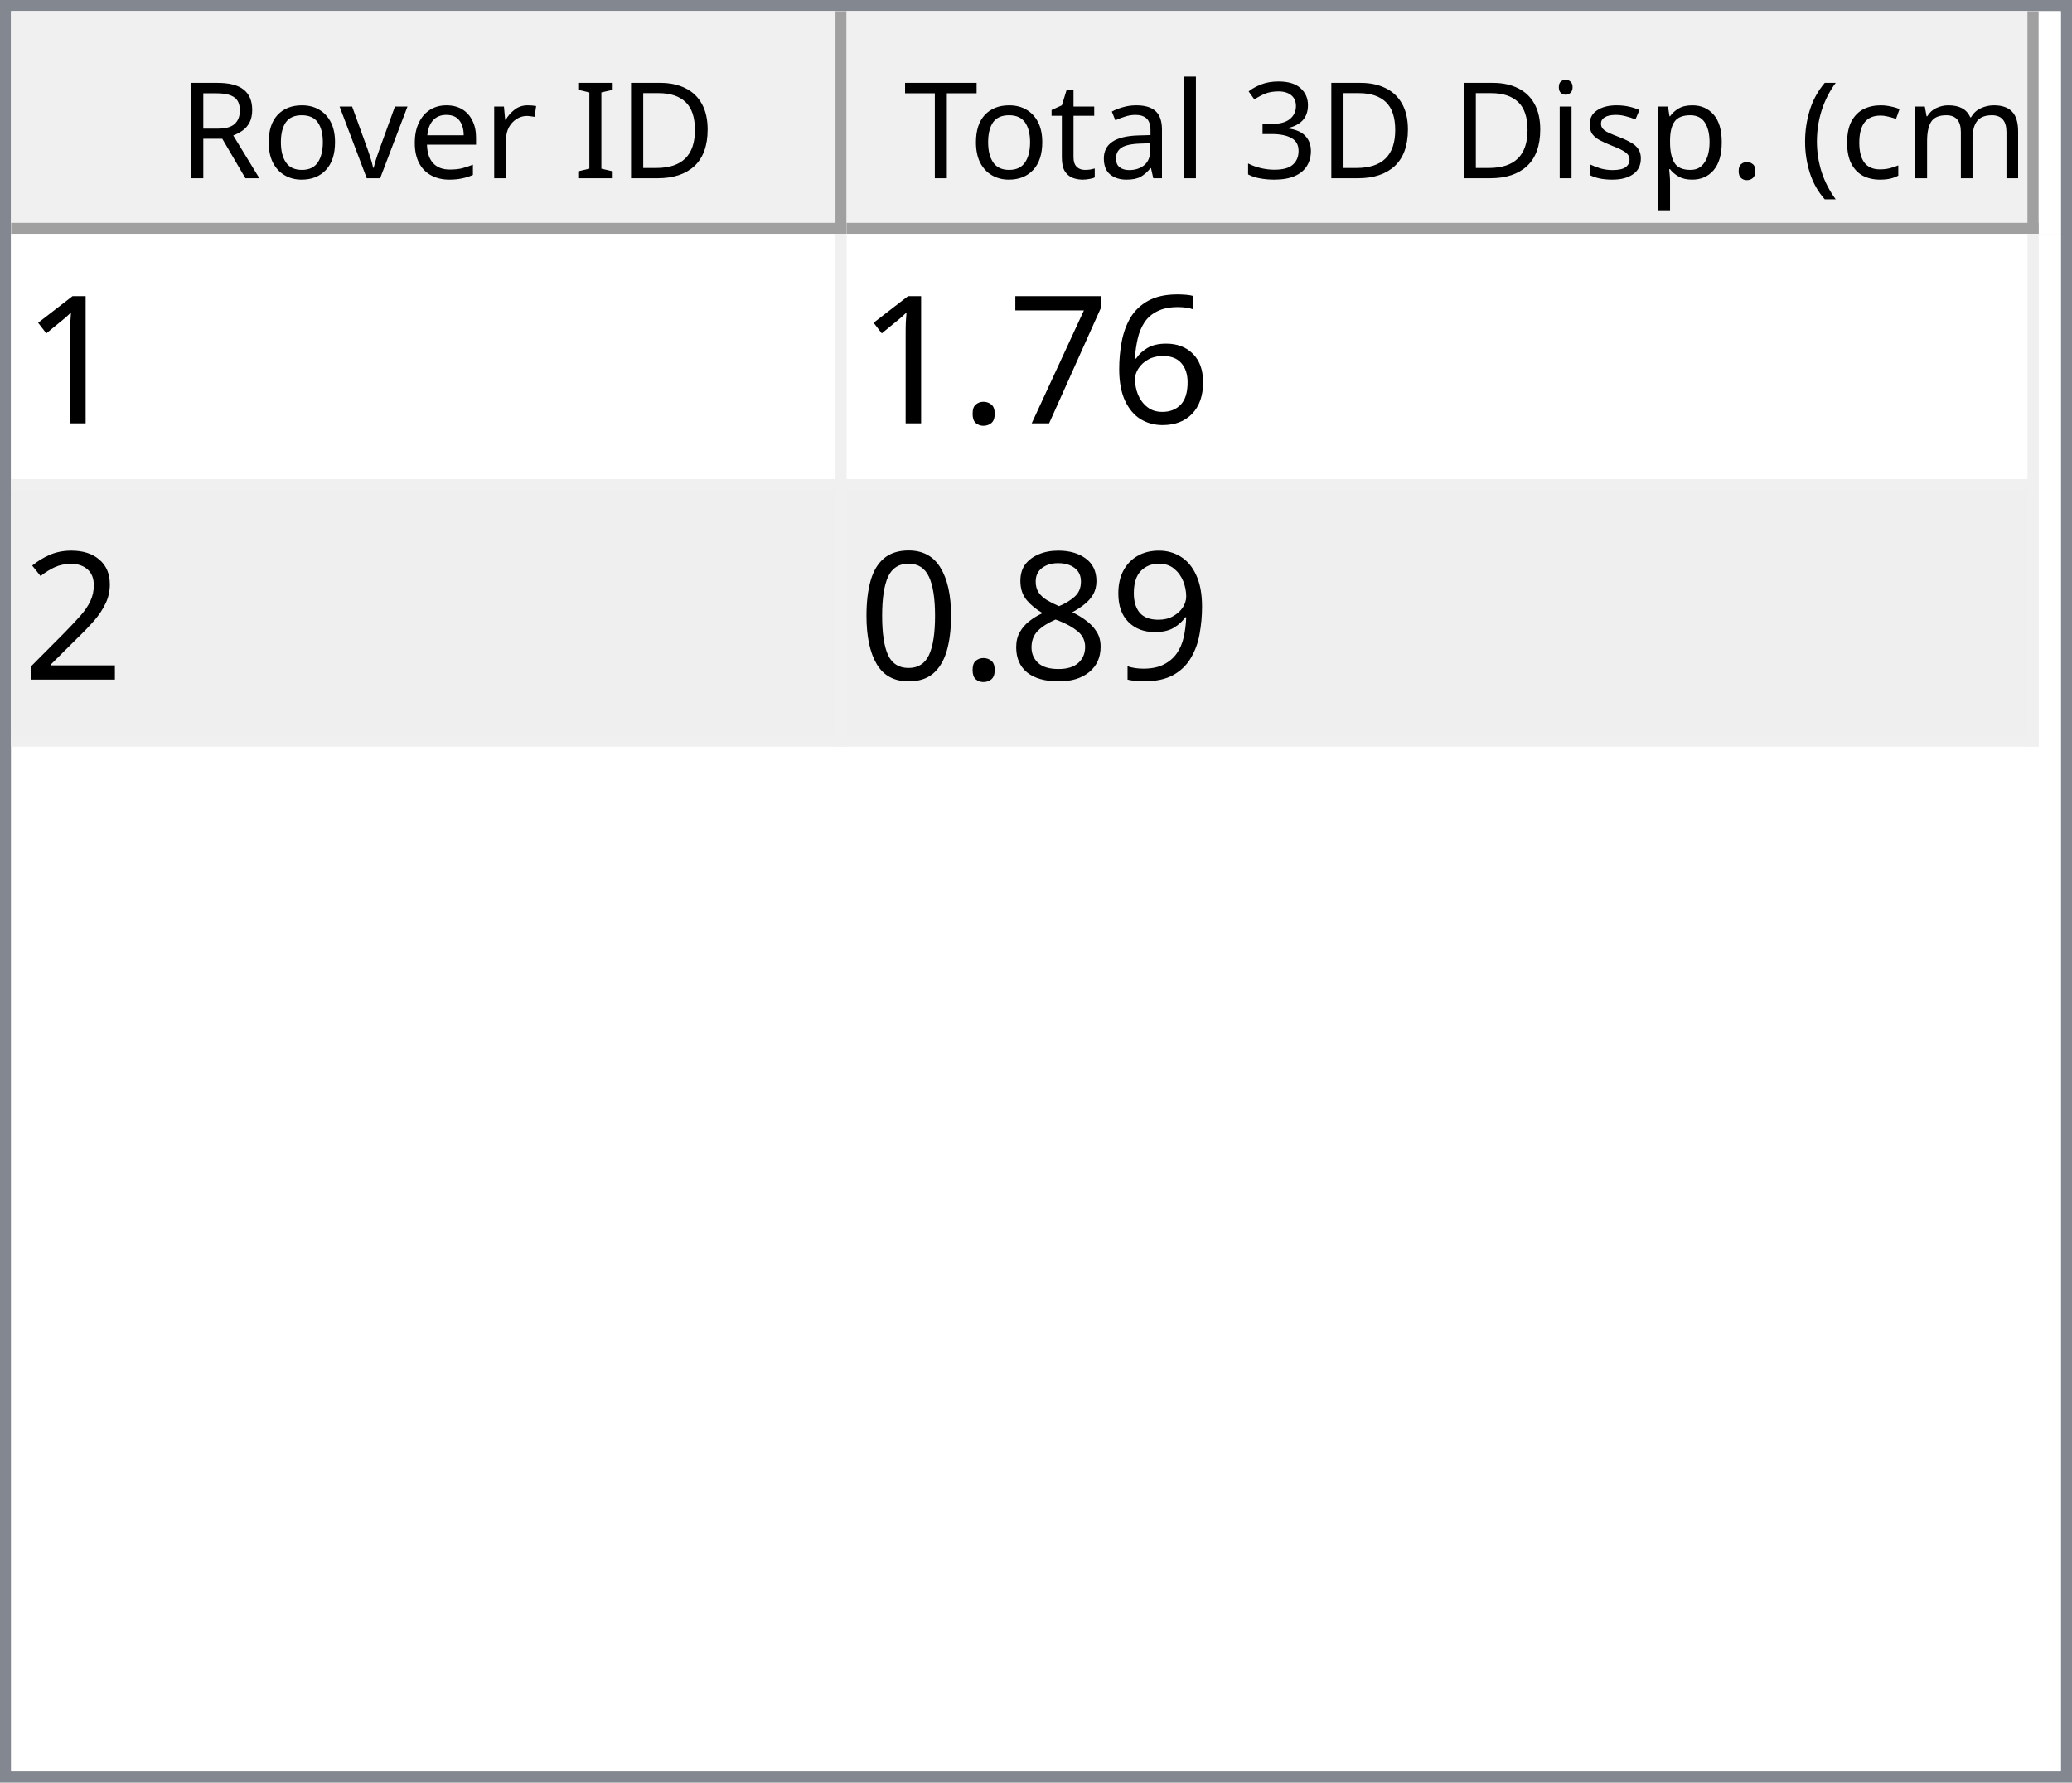
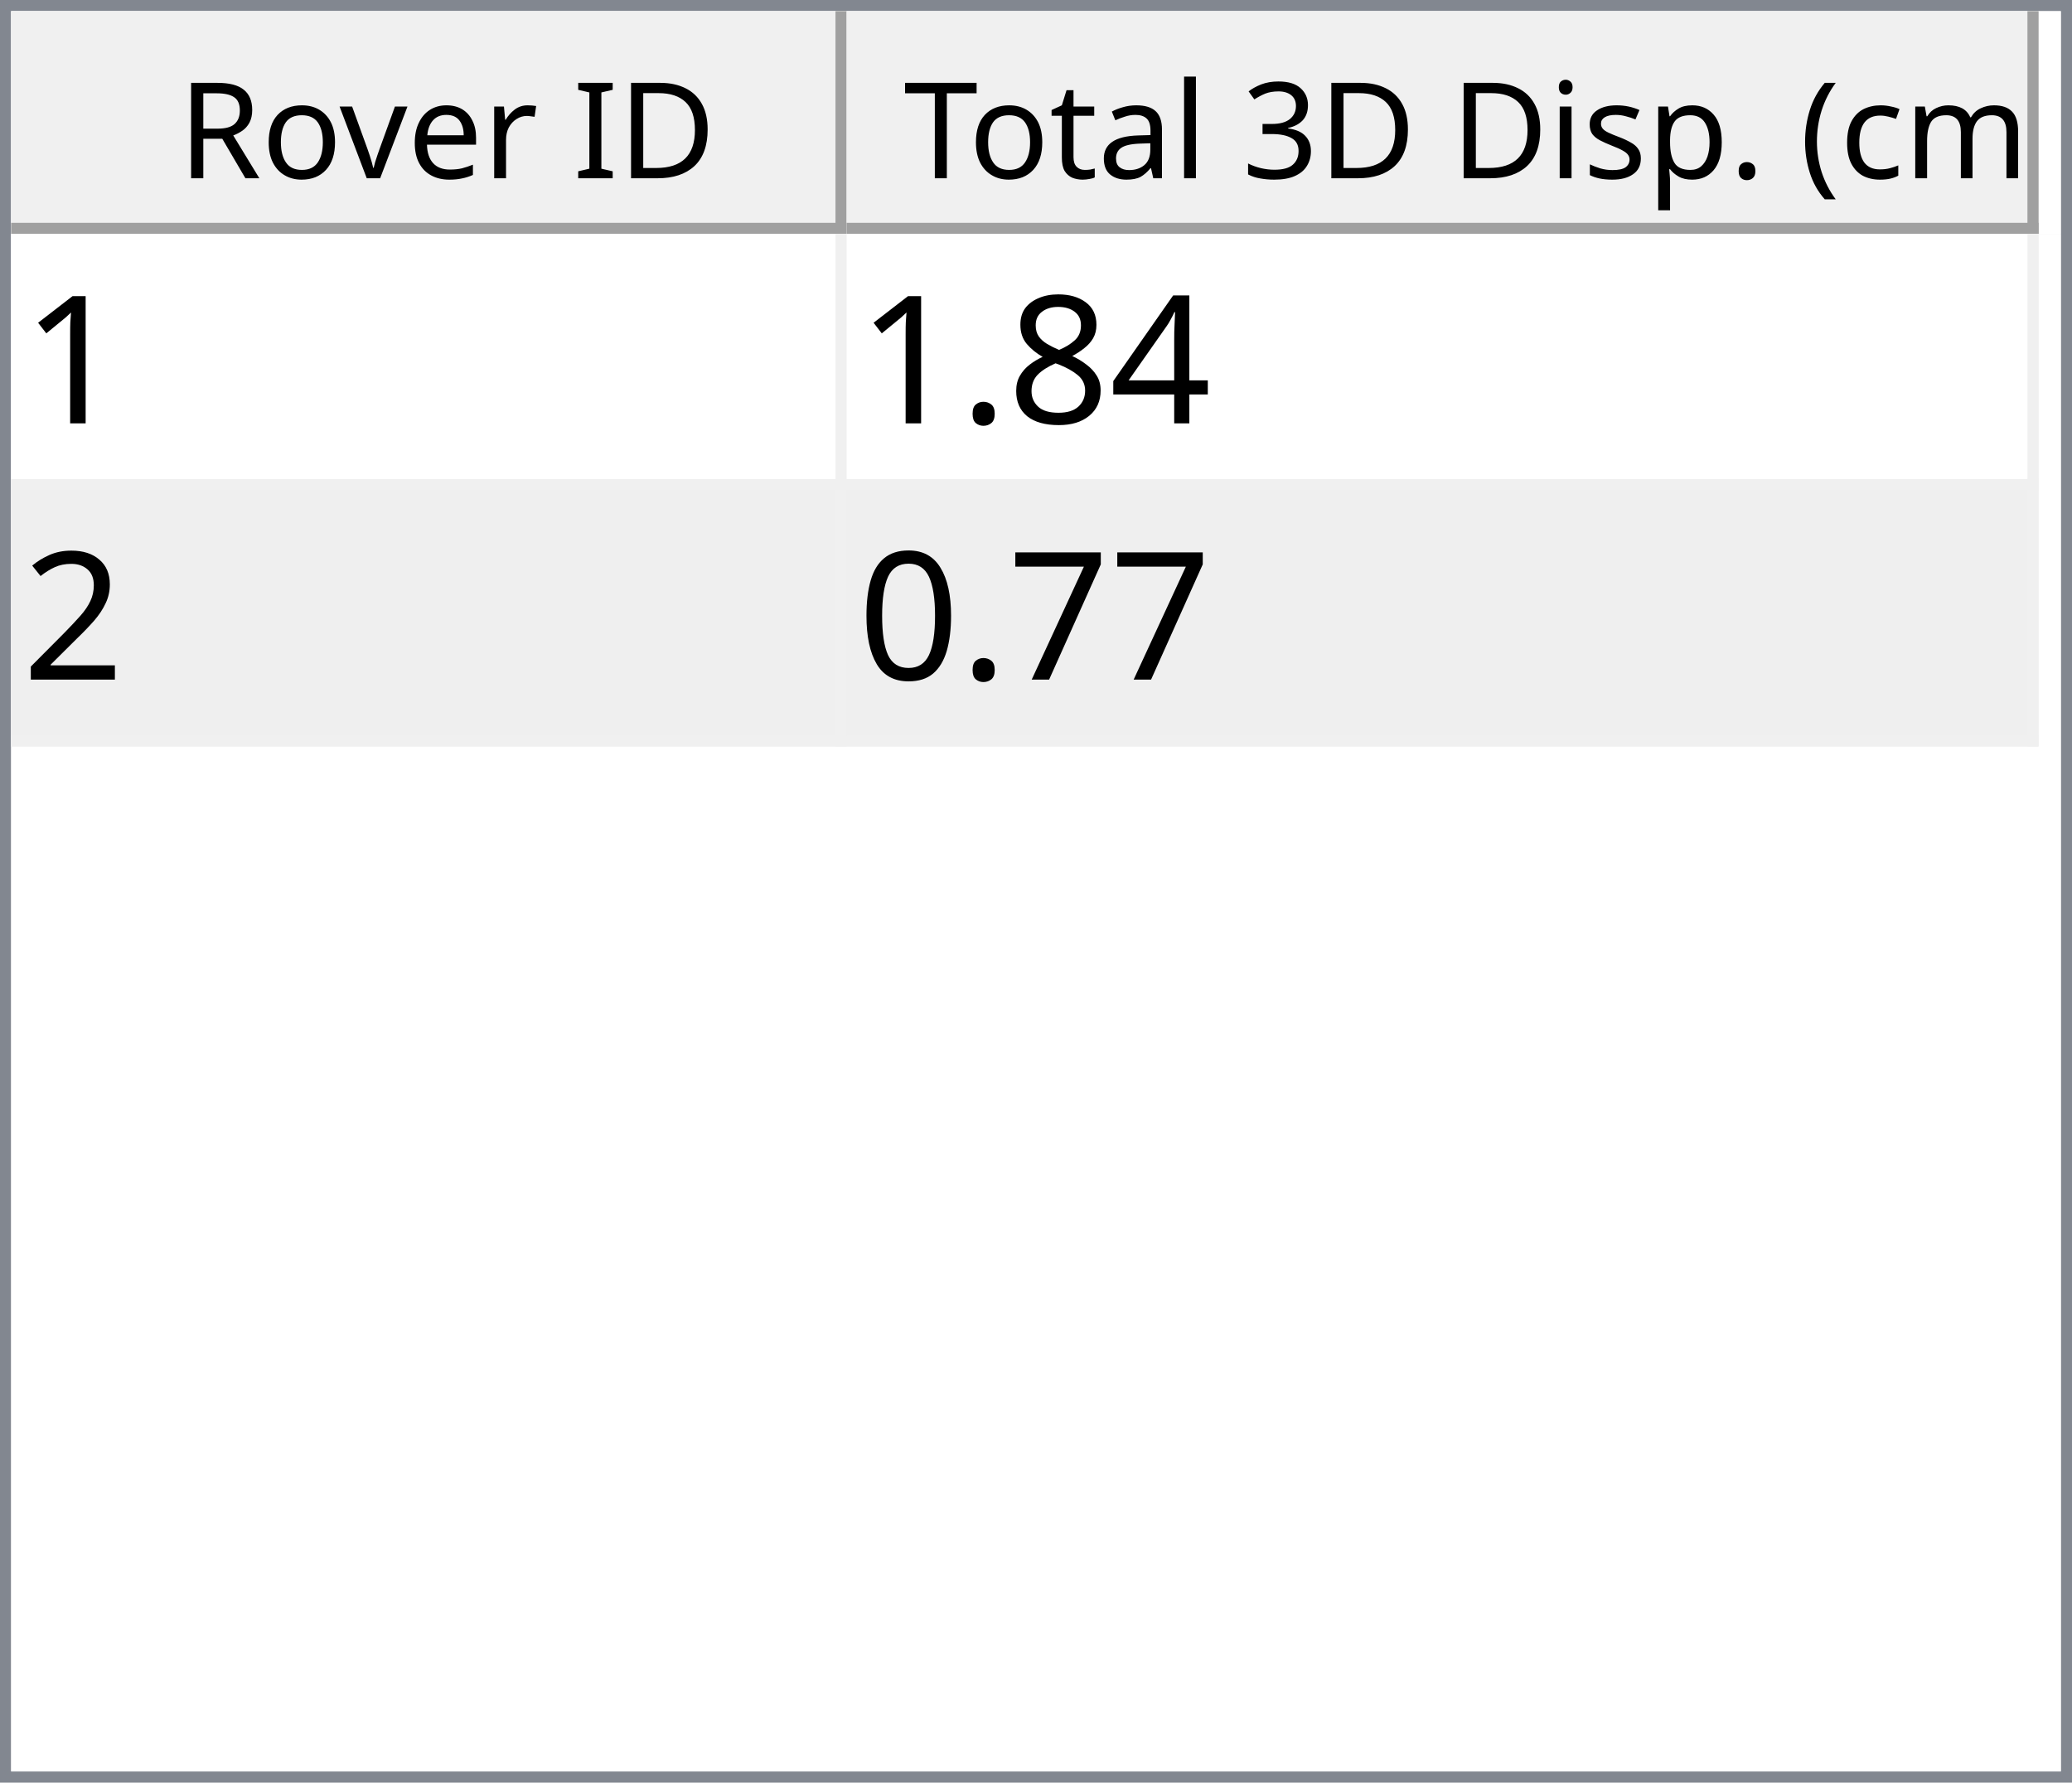
<svg xmlns="http://www.w3.org/2000/svg" style="fill-opacity:1; color-rendering:auto; color-interpolation:auto; text-rendering:auto; stroke:black; stroke-linecap:square; stroke-miterlimit:10; shape-rendering:auto; stroke-opacity:1; fill:black; stroke-dasharray:none; font-weight:normal; stroke-width:1; font-family:'Dialog'; font-style:normal; stroke-linejoin:miter; font-size:12px; stroke-dashoffset:0; image-rendering:auto;" width="186" height="160">
  <defs id="genericDefs" />
  <g>
    <defs id="defs1">
      <clipPath clipPathUnits="userSpaceOnUse" id="clipPath1">
        <path d="M0 0 L186 0 L186 160 L0 160 L0 0 Z" />
      </clipPath>
      <clipPath clipPathUnits="userSpaceOnUse" id="clipPath2">
        <path d="M0 0 L0 160 L186 160 L186 0 Z" />
      </clipPath>
      <clipPath clipPathUnits="userSpaceOnUse" id="clipPath3">
        <path d="M0 0 L0 20 L184 20 L184 0 Z" />
      </clipPath>
      <clipPath clipPathUnits="userSpaceOnUse" id="clipPath4">
        <path d="M0 0 L0 20 L75 20 L75 0 Z" />
      </clipPath>
      <clipPath clipPathUnits="userSpaceOnUse" id="clipPath5">
        <path d="M1 1 L1 19 L74 19 L74 1 Z" />
      </clipPath>
      <clipPath clipPathUnits="userSpaceOnUse" id="clipPath6">
        <path d="M0 0 L0 18 L73 18 L73 0 Z" />
      </clipPath>
      <clipPath clipPathUnits="userSpaceOnUse" id="clipPath7">
        <path d="M-0.5 -0.5 L-0.5 19.5 L74.5 19.5 L74.5 -0.5 Z" />
      </clipPath>
      <clipPath clipPathUnits="userSpaceOnUse" id="clipPath8">
        <path d="M0 0 L0 20 L107 20 L107 0 Z" />
      </clipPath>
      <clipPath clipPathUnits="userSpaceOnUse" id="clipPath9">
        <path d="M1 1 L1 19 L106 19 L106 1 Z" />
      </clipPath>
      <clipPath clipPathUnits="userSpaceOnUse" id="clipPath10">
        <path d="M0 0 L0 18 L105 18 L105 0 Z" />
      </clipPath>
      <clipPath clipPathUnits="userSpaceOnUse" id="clipPath11">
        <path d="M-0.5 -0.5 L-0.5 19.5 L106.5 19.5 L106.5 -0.5 Z" />
      </clipPath>
      <clipPath clipPathUnits="userSpaceOnUse" id="clipPath12">
        <path d="M0 0 L0 138 L184 138 L184 0 Z" />
      </clipPath>
      <clipPath clipPathUnits="userSpaceOnUse" id="clipPath13">
        <path d="M0 0 L0 46 L182 46 L182 0 Z" />
      </clipPath>
      <clipPath clipPathUnits="userSpaceOnUse" id="clipPath14">
        <path d="M-0.5 -0.5 L-0.5 45.5 L181.5 45.5 L181.5 -0.5 Z" />
      </clipPath>
      <clipPath clipPathUnits="userSpaceOnUse" id="clipPath15">
        <path d="M0 0 L0 22 L74 22 L74 0 Z" />
      </clipPath>
      <clipPath clipPathUnits="userSpaceOnUse" id="clipPath16">
        <path d="M0 0 L0 22 L106 22 L106 0 Z" />
      </clipPath>
      <font horiz-adv-x="64.551" id="font1">
        <font-face ascent="107.91" descent="25.098" units-per-em="100" style="font-style:normal; font-family:Segoe UI; font-weight:normal;" />
        <missing-glyph horiz-adv-x="64.551" d="M8.109 0 L8.109 68.266 L56.453 68.266 L56.453 0 L8.109 0 ZM15.328 7.234 L49.219 7.234 L49.219 61.031 L15.328 61.031 L15.328 7.234 Z" />
        <glyph unicode="D" horiz-adv-x="70.117" d="M9.188 0 L9.188 70.016 L28.516 70.016 Q65.531 70.016 65.531 35.891 Q65.531 19.672 55.25 9.836 Q44.969 0 27.734 0 L9.188 0 ZM17.391 62.594 L17.391 7.422 L27.828 7.422 Q41.609 7.422 49.273 14.797 Q56.938 22.172 56.938 35.688 Q56.938 62.594 28.328 62.594 L17.391 62.594 Z" />
        <glyph unicode="I" horiz-adv-x="26.611" d="M17.391 0 L9.188 0 L9.188 70.016 L17.391 70.016 L17.391 0 Z" />
        <glyph unicode=" " horiz-adv-x="27.393" d="" />
        <glyph unicode="r" horiz-adv-x="34.766" d="M34.188 41.891 Q32.078 43.5 28.125 43.5 Q23 43.5 19.555 38.672 Q16.109 33.844 16.109 25.484 L16.109 0 L8.109 0 L8.109 50 L16.109 50 L16.109 39.703 L16.312 39.703 Q18.016 44.969 21.531 47.922 Q25.047 50.875 29.391 50.875 Q32.516 50.875 34.188 50.203 L34.188 41.891 Z" />
        <glyph unicode="e" horiz-adv-x="52.295" d="M48.297 23 L12.984 23 Q13.188 14.656 17.484 10.109 Q21.781 5.562 29.297 5.562 Q37.75 5.562 44.828 11.141 L44.828 3.609 Q38.234 -1.172 27.391 -1.172 Q16.797 -1.172 10.742 5.641 Q4.688 12.453 4.688 24.812 Q4.688 36.469 11.305 43.82 Q17.922 51.172 27.734 51.172 Q37.547 51.172 42.922 44.828 Q48.297 38.484 48.297 27.203 L48.297 23 ZM40.094 29.781 Q40.047 36.719 36.75 40.578 Q33.453 44.438 27.594 44.438 Q21.922 44.438 17.969 40.383 Q14.016 36.328 13.094 29.781 L40.094 29.781 Z" />
        <glyph unicode="v" horiz-adv-x="47.9" d="M47.406 50 L27.484 0 L19.625 0 L0.688 50 L9.469 50 L22.172 13.672 Q23.578 9.672 23.922 6.688 L24.125 6.688 Q24.609 10.453 25.688 13.484 L38.969 50 L47.406 50 Z" />
        <glyph unicode="o" horiz-adv-x="58.594" d="M29 -1.172 Q17.922 -1.172 11.305 5.836 Q4.688 12.844 4.688 24.422 Q4.688 37.016 11.57 44.094 Q18.453 51.172 30.172 51.172 Q41.359 51.172 47.633 44.289 Q53.906 37.406 53.906 25.203 Q53.906 13.234 47.141 6.031 Q40.375 -1.172 29 -1.172 ZM29.594 44.438 Q21.875 44.438 17.383 39.188 Q12.891 33.938 12.891 24.703 Q12.891 15.828 17.43 10.695 Q21.969 5.562 29.594 5.562 Q37.359 5.562 41.531 10.594 Q45.703 15.625 45.703 24.906 Q45.703 34.281 41.531 39.359 Q37.359 44.438 29.594 44.438 Z" />
        <glyph unicode="R" horiz-adv-x="59.814" d="M59.375 0 L49.609 0 L37.891 19.625 Q36.281 22.359 34.766 24.289 Q33.25 26.219 31.664 27.438 Q30.078 28.656 28.25 29.219 Q26.422 29.781 24.125 29.781 L17.391 29.781 L17.391 0 L9.188 0 L9.188 70.016 L30.078 70.016 Q34.672 70.016 38.555 68.867 Q42.438 67.719 45.289 65.375 Q48.141 63.031 49.758 59.547 Q51.375 56.062 51.375 51.375 Q51.375 47.703 50.273 44.656 Q49.172 41.609 47.148 39.211 Q45.125 36.812 42.266 35.133 Q39.406 33.453 35.844 32.516 L35.844 32.328 Q37.594 31.547 38.891 30.547 Q40.188 29.547 41.359 28.18 Q42.531 26.812 43.68 25.078 Q44.828 23.344 46.234 21.047 L59.375 0 ZM17.391 62.594 L17.391 37.203 L28.516 37.203 Q31.594 37.203 34.203 38.133 Q36.812 39.062 38.719 40.797 Q40.625 42.531 41.703 45.047 Q42.781 47.562 42.781 50.688 Q42.781 56.297 39.141 59.445 Q35.5 62.594 28.609 62.594 L17.391 62.594 Z" />
        <glyph unicode=")" horiz-adv-x="30.176" d="M8.297 -15.922 L1.172 -15.922 Q16.406 2.344 16.406 26.812 Q16.406 51.469 1.078 70.016 L8.297 70.016 Q23.531 52.156 23.531 26.703 Q23.531 1.375 8.297 -15.922 Z" />
        <glyph unicode="m" horiz-adv-x="86.133" d="M79.109 0 L71.094 0 L71.094 28.719 Q71.094 37.016 68.531 40.727 Q65.969 44.438 59.906 44.438 Q54.781 44.438 51.195 39.75 Q47.609 35.062 47.609 28.516 L47.609 0 L39.594 0 L39.594 29.688 Q39.594 44.438 28.219 44.438 Q22.953 44.438 19.531 40.016 Q16.109 35.594 16.109 28.516 L16.109 0 L8.109 0 L8.109 50 L16.109 50 L16.109 42.094 L16.312 42.094 Q21.625 51.172 31.844 51.172 Q36.969 51.172 40.773 48.312 Q44.578 45.453 46 40.828 Q51.562 51.172 62.594 51.172 Q79.109 51.172 79.109 30.812 L79.109 0 Z" />
        <glyph unicode="c" horiz-adv-x="46.191" d="M42.188 2.297 Q36.422 -1.172 28.516 -1.172 Q17.828 -1.172 11.258 5.789 Q4.688 12.75 4.688 23.828 Q4.688 36.188 11.766 43.68 Q18.844 51.172 30.672 51.172 Q37.25 51.172 42.281 48.734 L42.281 40.531 Q36.719 44.438 30.375 44.438 Q22.703 44.438 17.797 38.945 Q12.891 33.453 12.891 24.516 Q12.891 15.719 17.508 10.641 Q22.125 5.562 29.891 5.562 Q36.422 5.562 42.188 9.906 L42.188 2.297 Z" />
        <glyph unicode="(" horiz-adv-x="30.176" d="M29.109 -15.922 L21.969 -15.922 Q6.844 1.375 6.844 26.703 Q6.844 52.156 21.969 70.016 L29.203 70.016 Q13.875 51.469 13.875 26.812 Q13.875 2.344 29.109 -15.922 Z" />
        <glyph unicode="." horiz-adv-x="21.68" d="M10.891 -1.078 Q8.641 -1.078 7.055 0.539 Q5.469 2.156 5.469 4.391 Q5.469 6.641 7.055 8.273 Q8.641 9.906 10.891 9.906 Q13.188 9.906 14.797 8.273 Q16.406 6.641 16.406 4.391 Q16.406 2.156 14.797 0.539 Q13.188 -1.078 10.891 -1.078 Z" />
        <glyph unicode="p" horiz-adv-x="58.789" d="M16.312 7.234 L16.109 7.234 L16.109 -23 L8.109 -23 L8.109 50 L16.109 50 L16.109 41.219 L16.312 41.219 Q22.219 51.172 33.594 51.172 Q43.266 51.172 48.688 44.461 Q54.109 37.75 54.109 26.469 Q54.109 13.922 48 6.375 Q41.891 -1.172 31.297 -1.172 Q21.578 -1.172 16.312 7.234 ZM16.109 27.391 L16.109 20.406 Q16.109 14.203 20.141 9.883 Q24.172 5.562 30.375 5.562 Q37.641 5.562 41.773 11.133 Q45.906 16.703 45.906 26.609 Q45.906 34.969 42.047 39.703 Q38.188 44.438 31.594 44.438 Q24.609 44.438 20.359 39.578 Q16.109 34.719 16.109 27.391 Z" />
        <glyph unicode="s" horiz-adv-x="42.432" d="M5.078 1.812 L5.078 10.406 Q11.625 5.562 19.484 5.562 Q30.031 5.562 30.031 12.594 Q30.031 14.594 29.125 15.992 Q28.219 17.391 26.68 18.461 Q25.141 19.531 23.07 20.383 Q21 21.234 18.609 22.172 Q15.281 23.484 12.766 24.828 Q10.25 26.172 8.57 27.859 Q6.891 29.547 6.031 31.695 Q5.172 33.844 5.172 36.719 Q5.172 40.234 6.789 42.945 Q8.406 45.656 11.086 47.484 Q13.766 49.312 17.211 50.242 Q20.656 51.172 24.312 51.172 Q30.812 51.172 35.938 48.922 L35.938 40.828 Q30.422 44.438 23.25 44.438 Q21 44.438 19.195 43.922 Q17.391 43.406 16.094 42.477 Q14.797 41.547 14.086 40.258 Q13.375 38.969 13.375 37.406 Q13.375 35.453 14.086 34.133 Q14.797 32.812 16.164 31.789 Q17.531 30.766 19.484 29.938 Q21.438 29.109 23.922 28.125 Q27.25 26.859 29.883 25.516 Q32.516 24.172 34.375 22.484 Q36.234 20.797 37.234 18.602 Q38.234 16.406 38.234 13.375 Q38.234 9.672 36.602 6.938 Q34.969 4.203 32.234 2.398 Q29.5 0.594 25.93 -0.289 Q22.359 -1.172 18.453 -1.172 Q10.75 -1.172 5.078 1.812 Z" />
        <glyph unicode="i" horiz-adv-x="24.219" d="M12.203 62.703 Q10.062 62.703 8.547 64.164 Q7.031 65.625 7.031 67.875 Q7.031 70.125 8.547 71.609 Q10.062 73.094 12.203 73.094 Q14.406 73.094 15.945 71.609 Q17.484 70.125 17.484 67.875 Q17.484 65.719 15.945 64.211 Q14.406 62.703 12.203 62.703 ZM16.109 0 L8.109 0 L8.109 50 L16.109 50 L16.109 0 Z" />
        <glyph unicode="3" horiz-adv-x="53.906" d="M46.531 19.828 Q46.531 15.094 44.75 11.211 Q42.969 7.328 39.719 4.57 Q36.469 1.812 31.93 0.297 Q27.391 -1.219 21.922 -1.219 Q11.922 -1.219 6 2.594 L6 11.188 Q13.094 5.609 22.219 5.609 Q25.875 5.609 28.828 6.539 Q31.781 7.469 33.906 9.227 Q36.031 10.984 37.18 13.477 Q38.328 15.969 38.328 19.094 Q38.328 32.812 18.797 32.812 L12.984 32.812 L12.984 39.594 L18.5 39.594 Q35.797 39.594 35.797 52.484 Q35.797 64.406 22.609 64.406 Q15.188 64.406 8.688 59.422 L8.688 67.188 Q15.375 71.188 24.609 71.188 Q29 71.188 32.57 69.969 Q36.141 68.75 38.68 66.555 Q41.219 64.359 42.609 61.281 Q44 58.203 44 54.5 Q44 40.672 30.031 36.719 L30.031 36.531 Q33.594 36.141 36.625 34.797 Q39.656 33.453 41.852 31.305 Q44.047 29.156 45.289 26.25 Q46.531 23.344 46.531 19.828 Z" />
        <glyph unicode="l" horiz-adv-x="24.219" d="M16.109 0 L8.109 0 L8.109 74.031 L16.109 74.031 L16.109 0 Z" />
        <glyph unicode="a" horiz-adv-x="50.879" d="M43.891 0 L35.891 0 L35.891 7.812 L35.688 7.812 Q30.469 -1.172 20.312 -1.172 Q12.844 -1.172 8.617 2.781 Q4.391 6.734 4.391 13.281 Q4.391 27.297 20.906 29.594 L35.891 31.688 Q35.891 44.438 25.594 44.438 Q16.547 44.438 9.281 38.281 L9.281 46.484 Q16.656 51.172 26.266 51.172 Q43.891 51.172 43.891 32.516 L43.891 0 ZM35.891 25.297 L23.828 23.641 Q18.266 22.859 15.43 20.875 Q12.594 18.891 12.594 13.875 Q12.594 10.203 15.211 7.883 Q17.828 5.562 22.172 5.562 Q28.125 5.562 32.008 9.742 Q35.891 13.922 35.891 20.312 L35.891 25.297 Z" />
        <glyph unicode="t" horiz-adv-x="33.887" d="M31.297 0.484 Q28.469 -1.078 23.828 -1.078 Q10.688 -1.078 10.688 13.578 L10.688 43.172 L2.094 43.172 L2.094 50 L10.688 50 L10.688 62.203 L18.703 64.797 L18.703 50 L31.297 50 L31.297 43.172 L18.703 43.172 L18.703 14.984 Q18.703 9.969 20.414 7.82 Q22.125 5.672 26.078 5.672 Q29.109 5.672 31.297 7.328 L31.297 0.484 Z" />
        <glyph unicode="T" horiz-adv-x="52.393" d="M50.594 62.594 L30.375 62.594 L30.375 0 L22.172 0 L22.172 62.594 L2 62.594 L2 70.016 L50.594 70.016 L50.594 62.594 Z" />
      </font>
      <font horiz-adv-x="75.0" id="font2">
        <font-face ascent="100.537" descent="21.973" units-per-em="100" style="font-style:normal; font-family:sans-serif; font-weight:normal;" />
        <missing-glyph horiz-adv-x="75.0" d="M12.5 0 L12.5 62.5 L62.5 62.5 L62.5 0 L12.5 0 ZM14.062 1.562 L60.938 1.562 L60.938 60.938 L14.062 60.938 L14.062 1.562 Z" />
        <glyph unicode="1" horiz-adv-x="55.615" d="M37.25 0 L28.469 0 L28.469 56 Q25.297 52.984 20.141 49.953 Q14.984 46.922 10.891 45.406 L10.891 53.906 Q18.266 57.375 23.781 62.305 Q29.297 67.234 31.594 71.875 L37.25 71.875 L37.25 0 Z" />
-         <glyph unicode="6" horiz-adv-x="55.615" d="M49.75 54.047 L41.016 53.375 Q39.844 58.547 37.703 60.891 Q34.125 64.656 28.906 64.656 Q24.703 64.656 21.531 62.312 Q17.391 59.281 14.992 53.469 Q12.594 47.656 12.5 36.922 Q15.672 41.75 20.266 44.094 Q24.859 46.438 29.891 46.438 Q38.672 46.438 44.852 39.969 Q51.031 33.5 51.031 23.25 Q51.031 16.5 48.125 10.719 Q45.219 4.938 40.141 1.859 Q35.062 -1.219 28.609 -1.219 Q17.625 -1.219 10.695 6.859 Q3.766 14.938 3.766 33.5 Q3.766 54.25 11.422 63.672 Q18.109 71.875 29.438 71.875 Q37.891 71.875 43.289 67.141 Q48.688 62.406 49.75 54.047 ZM13.875 23.188 Q13.875 18.656 15.797 14.508 Q17.719 10.359 21.188 8.18 Q24.656 6 28.469 6 Q34.031 6 38.039 10.492 Q42.047 14.984 42.047 22.703 Q42.047 30.125 38.086 34.398 Q34.125 38.672 28.125 38.672 Q22.172 38.672 18.023 34.398 Q13.875 30.125 13.875 23.188 Z" />
-         <glyph unicode="7" horiz-adv-x="55.615" d="M4.734 62.203 L4.734 70.656 L51.078 70.656 L51.078 63.812 Q44.234 56.547 37.523 44.484 Q30.812 32.422 27.156 19.672 Q24.516 10.688 23.781 0 L14.75 0 Q14.891 8.453 18.062 20.414 Q21.234 32.375 27.172 43.484 Q33.109 54.594 39.797 62.203 L4.734 62.203 Z" />
+         <glyph unicode="4" horiz-adv-x="55.615" d="M32.328 0 L32.328 17.141 L1.266 17.141 L1.266 25.203 L33.938 71.578 L41.109 71.578 L41.109 25.203 L50.781 25.203 L50.781 17.141 L41.109 17.141 L41.109 0 L32.328 0 ZM32.328 25.203 L32.328 57.469 L9.906 25.203 L32.328 25.203 Z" />
+         <glyph unicode="8" horiz-adv-x="55.615" d="M17.672 38.812 Q12.203 40.828 9.57 44.539 Q6.938 48.25 6.938 53.422 Q6.938 61.234 12.555 66.555 Q18.172 71.875 27.484 71.875 Q36.859 71.875 42.578 66.43 Q48.297 60.984 48.297 53.172 Q48.297 48.188 45.68 44.508 Q43.062 40.828 37.75 38.812 Q44.344 36.672 47.781 31.883 Q51.219 27.094 51.219 20.453 Q51.219 11.281 44.727 5.031 Q38.234 -1.219 27.641 -1.219 Q17.047 -1.219 10.547 5.055 Q4.047 11.328 4.047 20.703 Q4.047 27.688 7.594 32.398 Q11.141 37.109 17.672 38.812 ZM15.922 53.719 Q15.922 48.641 19.195 45.414 Q22.469 42.188 27.688 42.188 Q32.766 42.188 36.016 45.383 Q39.266 48.578 39.266 53.219 Q39.266 58.062 35.914 61.359 Q32.562 64.656 27.594 64.656 Q22.562 64.656 19.242 61.43 Q15.922 58.203 15.922 53.719 ZM13.094 20.656 Q13.094 16.891 14.875 13.375 Q16.656 9.859 20.172 7.93 Q23.688 6 27.734 6 Q34.031 6 38.133 10.055 Q42.234 14.109 42.234 20.359 Q42.234 26.703 38.016 30.859 Q33.797 35.016 27.438 35.016 Q21.234 35.016 17.164 30.914 Q13.094 26.812 13.094 20.656 Z" />
        <glyph unicode="." horiz-adv-x="27.783" d="M9.078 0 L9.078 10.016 L19.094 10.016 L19.094 0 L9.078 0 Z" />
        <glyph unicode="2" horiz-adv-x="55.615" d="M50.344 8.453 L50.344 0 L3.031 0 Q2.938 3.172 4.047 6.109 Q5.859 10.938 9.836 15.625 Q13.812 20.312 21.344 26.469 Q33.016 36.031 37.117 41.625 Q41.219 47.219 41.219 52.203 Q41.219 57.422 37.477 61.008 Q33.734 64.594 27.734 64.594 Q21.391 64.594 17.578 60.789 Q13.766 56.984 13.719 50.25 L4.688 51.172 Q5.609 61.281 11.664 66.578 Q17.719 71.875 27.938 71.875 Q38.234 71.875 44.242 66.164 Q50.25 60.453 50.25 52 Q50.25 47.703 48.492 43.555 Q46.734 39.406 42.656 34.812 Q38.578 30.219 29.109 22.219 Q21.188 15.578 18.945 13.211 Q16.703 10.844 15.234 8.453 L50.344 8.453 Z" />
-         <glyph unicode="9" horiz-adv-x="55.615" d="M5.469 16.547 L13.922 17.328 Q14.984 11.375 18.016 8.688 Q21.047 6 25.781 6 Q29.828 6 32.883 7.859 Q35.938 9.719 37.891 12.82 Q39.844 15.922 41.164 21.195 Q42.484 26.469 42.484 31.938 Q42.484 32.516 42.438 33.688 Q39.797 29.5 35.234 26.883 Q30.672 24.266 25.344 24.266 Q16.453 24.266 10.305 30.711 Q4.156 37.156 4.156 47.703 Q4.156 58.594 10.578 65.234 Q17 71.875 26.656 71.875 Q33.641 71.875 39.43 68.117 Q45.219 64.359 48.219 57.398 Q51.219 50.438 51.219 37.25 Q51.219 23.531 48.242 15.406 Q45.266 7.281 39.383 3.031 Q33.5 -1.219 25.594 -1.219 Q17.188 -1.219 11.867 3.445 Q6.547 8.109 5.469 16.547 ZM41.453 48.141 Q41.453 55.719 37.43 60.156 Q33.406 64.594 27.734 64.594 Q21.875 64.594 17.531 59.812 Q13.188 55.031 13.188 47.406 Q13.188 40.578 17.312 36.305 Q21.438 32.031 27.484 32.031 Q33.594 32.031 37.523 36.305 Q41.453 40.578 41.453 48.141 Z" />
-         <glyph unicode="8" horiz-adv-x="55.615" d="M17.672 38.812 Q12.203 40.828 9.57 44.539 Q6.938 48.25 6.938 53.422 Q6.938 61.234 12.555 66.555 Q18.172 71.875 27.484 71.875 Q36.859 71.875 42.578 66.43 Q48.297 60.984 48.297 53.172 Q48.297 48.188 45.68 44.508 Q43.062 40.828 37.75 38.812 Q44.344 36.672 47.781 31.883 Q51.219 27.094 51.219 20.453 Q51.219 11.281 44.727 5.031 Q38.234 -1.219 27.641 -1.219 Q17.047 -1.219 10.547 5.055 Q4.047 11.328 4.047 20.703 Q4.047 27.688 7.594 32.398 Q11.141 37.109 17.672 38.812 ZM15.922 53.719 Q15.922 48.641 19.195 45.414 Q22.469 42.188 27.688 42.188 Q32.766 42.188 36.016 45.383 Q39.266 48.578 39.266 53.219 Q39.266 58.062 35.914 61.359 Q32.562 64.656 27.594 64.656 Q22.562 64.656 19.242 61.43 Q15.922 58.203 15.922 53.719 ZM13.094 20.656 Q13.094 16.891 14.875 13.375 Q16.656 9.859 20.172 7.93 Q23.688 6 27.734 6 Q34.031 6 38.133 10.055 Q42.234 14.109 42.234 20.359 Q42.234 26.703 38.016 30.859 Q33.797 35.016 27.438 35.016 Q21.234 35.016 17.164 30.914 Q13.094 26.812 13.094 20.656 Z" />
+         <glyph unicode="7" horiz-adv-x="55.615" d="M4.734 62.203 L4.734 70.656 L51.078 70.656 L51.078 63.812 Q44.234 56.547 37.523 44.484 Q30.812 32.422 27.156 19.672 Q24.516 10.688 23.781 0 L14.75 0 Q14.891 8.453 18.062 20.414 Q21.234 32.375 27.172 43.484 Q33.109 54.594 39.797 62.203 L4.734 62.203 Z" />
        <glyph unicode="0" horiz-adv-x="55.615" d="M4.156 35.297 Q4.156 48 6.766 55.742 Q9.375 63.484 14.523 67.68 Q19.672 71.875 27.484 71.875 Q33.25 71.875 37.594 69.555 Q41.938 67.234 44.773 62.867 Q47.609 58.5 49.219 52.227 Q50.828 45.953 50.828 35.297 Q50.828 22.703 48.242 14.969 Q45.656 7.234 40.508 3.008 Q35.359 -1.219 27.484 -1.219 Q17.141 -1.219 11.234 6.203 Q4.156 15.141 4.156 35.297 ZM13.188 35.297 Q13.188 17.672 17.312 11.836 Q21.438 6 27.484 6 Q33.547 6 37.672 11.859 Q41.797 17.719 41.797 35.297 Q41.797 52.984 37.672 58.789 Q33.547 64.594 27.391 64.594 Q21.344 64.594 17.719 59.469 Q13.188 52.938 13.188 35.297 Z" />
      </font>
    </defs>
    <g style="fill:white; stroke:white;">
      <rect x="0" y="0" width="186" style="clip-path:url(#clipPath1); stroke:none;" height="160" />
    </g>
    <g style="fill:white; text-rendering:optimizeSpeed; color-rendering:optimizeSpeed; image-rendering:optimizeSpeed; shape-rendering:crispEdges; stroke:white; color-interpolation:sRGB;">
      <rect x="0" width="186" height="160" y="0" style="stroke:none;" />
      <path style="stroke:none;" d="M0 160 L186 160 L186 0 L0 0 Z" />
    </g>
    <g style="fill:rgb(240,240,240); font-family:'Segoe UI'; stroke:rgb(240,240,240);">
      <rect x="0" y="0" width="186" style="clip-path:url(#clipPath2); stroke:none;" height="160" />
    </g>
    <g style="fill:rgb(130,135,144); font-family:'Segoe UI'; stroke:rgb(130,135,144);">
      <path d="M0 0 L186 0 L186 160 L0 160 L0 0 ZM1 1 L185 1 L185 159 L1 159 L1 1 Z" style="fill-rule:evenodd; clip-path:url(#clipPath2); stroke:none;" />
    </g>
    <g style="fill:white; font-family:'Segoe UI'; stroke:white;" transform="translate(1,1)">
      <rect x="0" y="0" width="184" style="clip-path:url(#clipPath3); stroke:none;" height="20" />
    </g>
    <g style="fill:rgb(240,240,240); font-family:'Segoe UI'; stroke:rgb(240,240,240);" transform="translate(1,1)">
      <rect x="0" y="0" width="75" style="clip-path:url(#clipPath4); stroke:none;" height="20" />
    </g>
    <g style="font-family:'Segoe UI';" transform="translate(2,2)">
      <text x="14" xml:space="preserve" y="14" style="clip-path:url(#clipPath6); stroke:none;">Rover ID</text>
    </g>
    <g style="fill:rgb(160,160,160); font-family:'Segoe UI'; stroke:rgb(160,160,160); stroke-linejoin:bevel;" transform="translate(1.5,1.5)">
      <line x1="74" x2="74" y1="0" style="fill:none; clip-path:url(#clipPath7);" y2="19" />
    </g>
    <g style="fill:rgb(160,160,160); font-family:'Segoe UI'; stroke:rgb(160,160,160); stroke-linejoin:bevel;" transform="matrix(1,0,0,1,1,1) translate(0.5,0.5)">
      <line x1="0" x2="74" y1="19" style="fill:none; clip-path:url(#clipPath7);" y2="19" />
    </g>
    <g style="fill:rgb(240,240,240); font-family:'Segoe UI'; stroke:rgb(240,240,240);" transform="translate(76,1)">
      <rect x="0" y="0" width="107" style="clip-path:url(#clipPath8); stroke:none;" height="20" />
    </g>
    <g style="font-family:'Segoe UI';" transform="translate(77,2)">
      <text x="1" xml:space="preserve" y="14" style="clip-path:url(#clipPath10); stroke:none;"> Total 3D Disp. (cm)</text>
    </g>
    <g style="fill:rgb(160,160,160); font-family:'Segoe UI'; stroke:rgb(160,160,160); stroke-linejoin:bevel;" transform="translate(76.5,1.5)">
      <line x1="106" x2="106" y1="0" style="fill:none; clip-path:url(#clipPath11);" y2="19" />
    </g>
    <g style="fill:rgb(160,160,160); font-family:'Segoe UI'; stroke:rgb(160,160,160); stroke-linejoin:bevel;" transform="matrix(1,0,0,1,76,1) translate(0.5,0.5)">
      <line x1="0" x2="106" y1="19" style="fill:none; clip-path:url(#clipPath11);" y2="19" />
    </g>
    <g style="fill:white; font-family:'Segoe UI'; stroke:white;" transform="translate(1,21)">
      <rect x="0" y="0" width="184" style="clip-path:url(#clipPath12); stroke:none;" height="138" />
    </g>
    <g style="fill:rgb(240,240,240); font-size:16px; font-family:sans-serif; stroke:rgb(240,240,240);" transform="translate(1,21)">
      <rect x="0" y="0" width="182" style="clip-path:url(#clipPath13); stroke:none;" height="46" />
      <line transform="translate(0.5,0.5)" x1="0" x2="181" y1="22" style="clip-path:url(#clipPath14); fill:none; stroke-linejoin:bevel;" y2="22" />
    </g>
    <g transform="matrix(1,0,0,1,1,21) translate(0.5,0.5)" style="fill:rgb(240,240,240); font-size:16px; font-family:sans-serif; stroke:rgb(240,240,240); stroke-linejoin:bevel;">
      <line x1="0" x2="181" y1="45" style="fill:none; clip-path:url(#clipPath14);" y2="45" />
    </g>
    <g transform="matrix(1,0,0,1,1,21) translate(0.5,0.5)" style="fill:rgb(240,240,240); font-size:16px; font-family:sans-serif; stroke:rgb(240,240,240); stroke-linejoin:bevel;">
      <line x1="74" x2="74" y1="0" style="fill:none; clip-path:url(#clipPath14);" y2="45" />
    </g>
    <g transform="matrix(1,0,0,1,1,21) translate(0.5,0.5)" style="fill:rgb(240,240,240); font-size:16px; font-family:sans-serif; stroke:rgb(240,240,240); stroke-linejoin:bevel;">
      <line x1="181" x2="181" y1="0" style="fill:none; clip-path:url(#clipPath14);" y2="45" />
    </g>
    <g style="fill:white; font-size:16px; font-family:sans-serif; stroke:white;" transform="matrix(1,0,0,1,1,21)">
      <rect x="0" y="0" width="74" style="clip-path:url(#clipPath15); stroke:none;" height="22" />
      <text x="1" y="17" style="fill:black; clip-path:url(#clipPath15); stroke:none;" xml:space="preserve">1</text>
    </g>
    <g style="fill:white; font-size:16px; font-family:sans-serif; stroke:white;" transform="matrix(1,0,0,1,1,21) translate(75,0)">
      <rect x="0" y="0" width="106" style="clip-path:url(#clipPath16); stroke:none;" height="22" />
-       <text x="1" y="17" style="fill:black; clip-path:url(#clipPath16); stroke:none;" xml:space="preserve">1.76</text>
+       <text x="1" y="17" style="fill:black; clip-path:url(#clipPath16); stroke:none;" xml:space="preserve">1.84</text>
    </g>
    <g style="fill:rgb(239,239,239); font-size:16px; font-family:sans-serif; stroke:rgb(239,239,239);" transform="matrix(1,0,0,1,1,21) translate(0,23)">
      <rect x="0" y="0" width="74" style="clip-path:url(#clipPath15); stroke:none;" height="22" />
      <text x="1" y="17" style="fill:black; clip-path:url(#clipPath15); stroke:none;" xml:space="preserve">2</text>
    </g>
    <g style="fill:rgb(239,239,239); font-size:16px; font-family:sans-serif; stroke:rgb(239,239,239);" transform="matrix(1,0,0,1,1,21) translate(75,23)">
      <rect x="0" y="0" width="106" style="clip-path:url(#clipPath16); stroke:none;" height="22" />
-       <text x="1" y="17" style="fill:black; clip-path:url(#clipPath16); stroke:none;" xml:space="preserve">0.89</text>
+       <text x="1" y="17" style="fill:black; clip-path:url(#clipPath16); stroke:none;" xml:space="preserve">0.77</text>
    </g>
  </g>
</svg>
